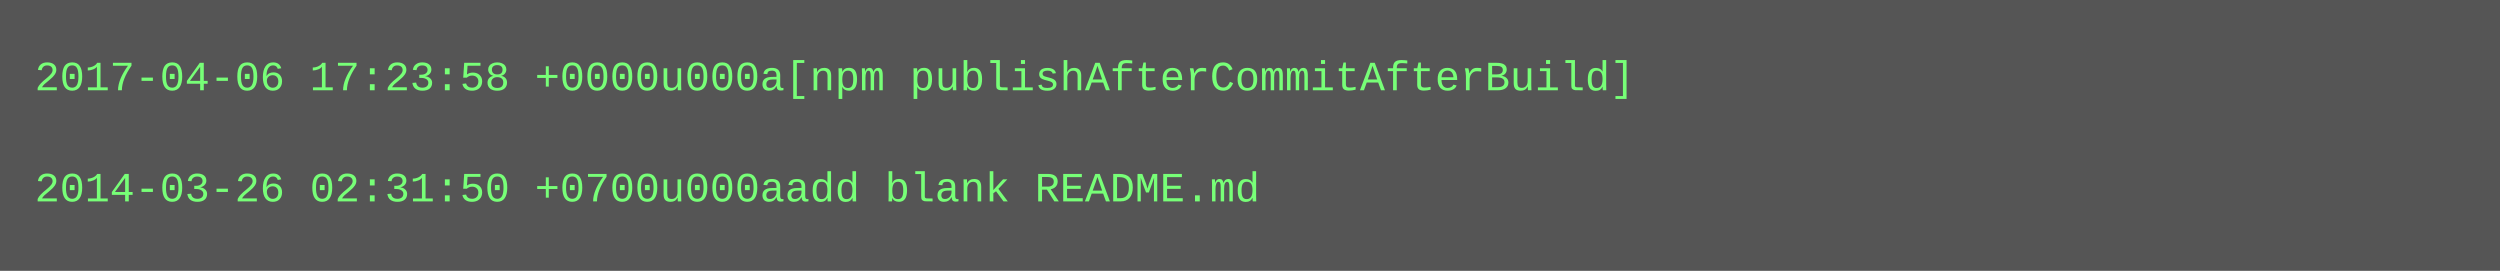
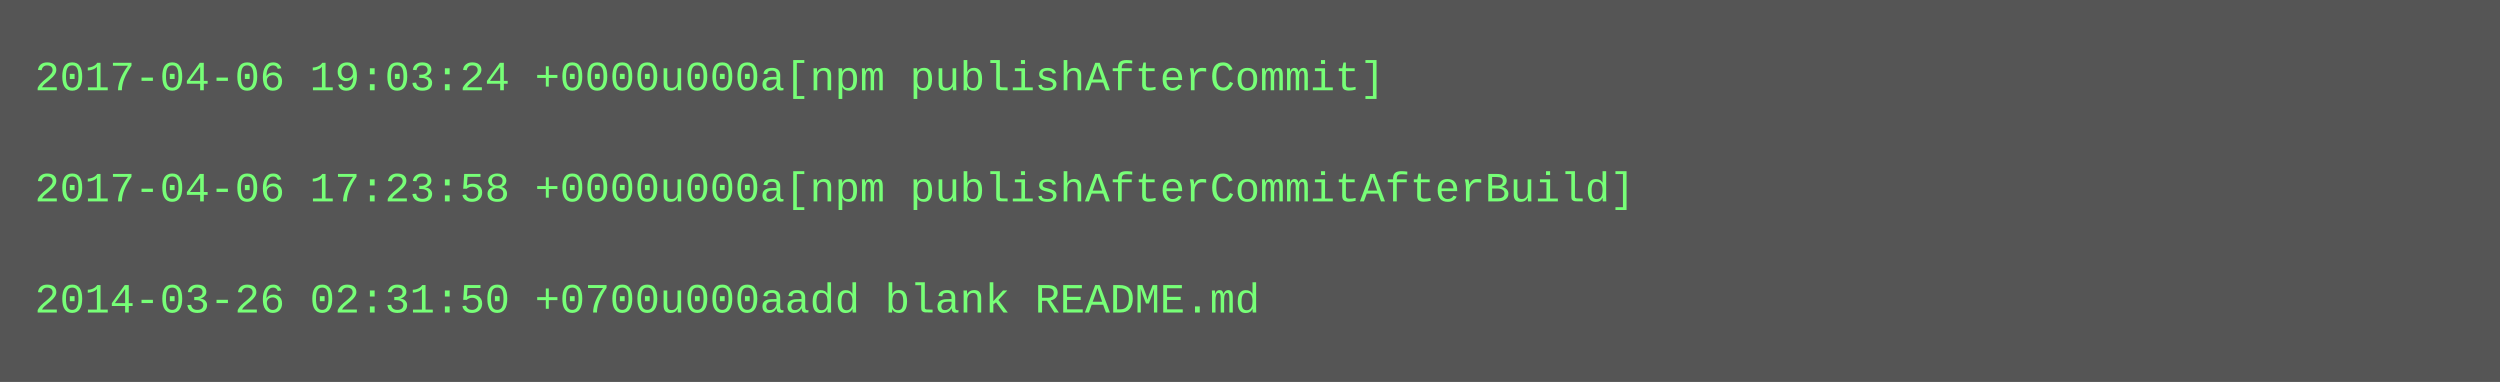
- <svg xmlns="http://www.w3.org/2000/svg" height="78" width="720">
-   <rect height="78" fill="#555" width="720" />
+ <svg xmlns="http://www.w3.org/2000/svg" height="110" width="720">
+   <rect height="110" fill="#555" width="720" />
  <text fill="#7f7" font-family="Courier New" font-size="12" xml:space="preserve">
-     <tspan x="10" y="26">2017-04-06 17:23:58 +0000u000a[npm publishAfterCommitAfterBuild]</tspan>
+     <tspan x="10" y="26">2017-04-06 19:03:24 +0000u000a[npm publishAfterCommit]</tspan>
    <tspan x="10" y="42" />
-     <tspan x="10" y="58">2014-03-26 02:31:50 +0700u000aadd blank README.md</tspan>
+     <tspan x="10" y="58">2017-04-06 17:23:58 +0000u000a[npm publishAfterCommitAfterBuild]</tspan>
+     <tspan x="10" y="74" />
+     <tspan x="10" y="90">2014-03-26 02:31:50 +0700u000aadd blank README.md</tspan>
  </text>
</svg>
